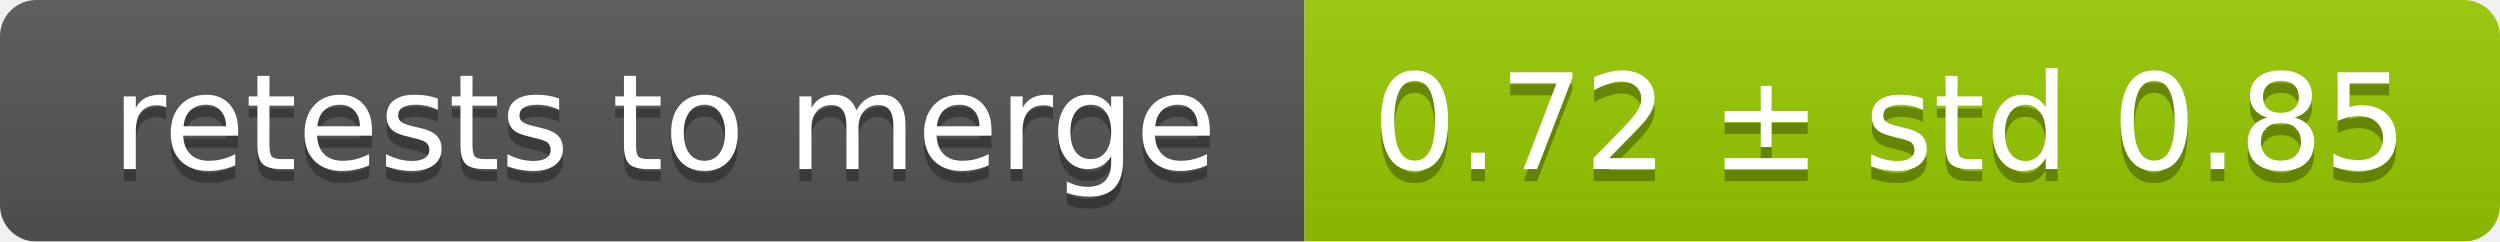
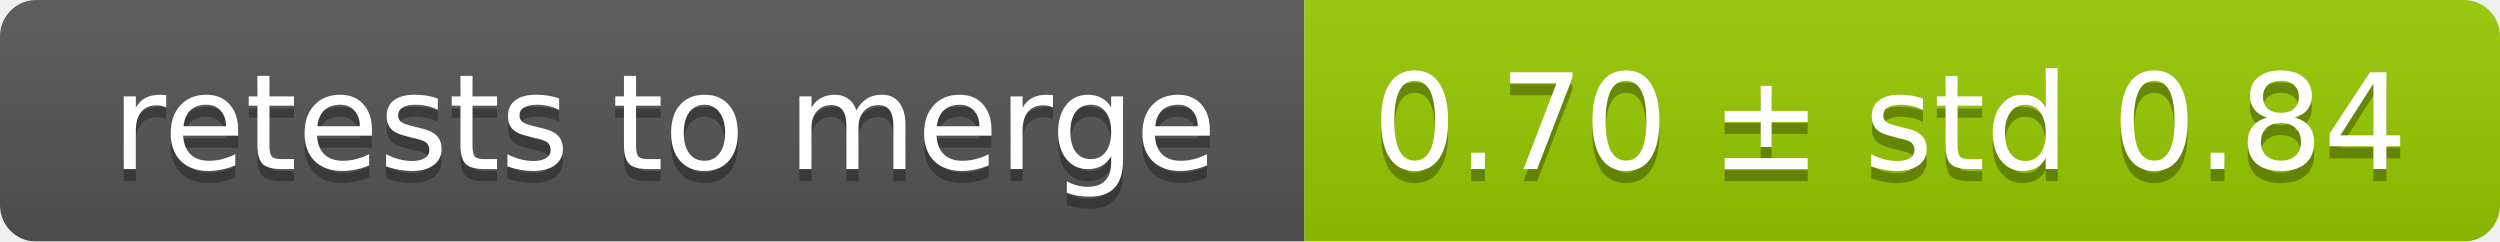
<svg xmlns="http://www.w3.org/2000/svg" width="207" height="20">
  <linearGradient id="smooth" x2="0" y2="100%">
    <stop offset="0" stop-color="#bbb" stop-opacity=".1" />
    <stop offset="1" stop-opacity=".1" />
  </linearGradient>
  <mask id="round">
    <rect width="207" height="20" rx="3" fill="#fff" />
  </mask>
  <g mask="url(#round)">
    <rect width="108" height="20" fill="#555" />
    <rect x="108" width="99" height="20" fill="#97ca00" />
    <rect width="207" height="20" fill="url(#smooth)" />
  </g>
  <g fill="#fff" text-anchor="middle" font-family="DejaVu Sans,Verdana,Geneva,sans-serif" font-size="11">
    <text x="55" y="15" fill="#010101" fill-opacity=".3">retests to merge</text>
    <text x="55" y="14">retests to merge</text>
-     <text x="156.5" y="15" fill="#010101" fill-opacity=".3">0.72 ± std 0.85</text>
-     <text x="156.5" y="14">0.72 ± std 0.85</text>
+     <text x="156.5" y="15" fill="#010101" fill-opacity=".3">0.70 ± std 0.84</text>
+     <text x="156.5" y="14">0.70 ± std 0.84</text>
  </g>
</svg>
